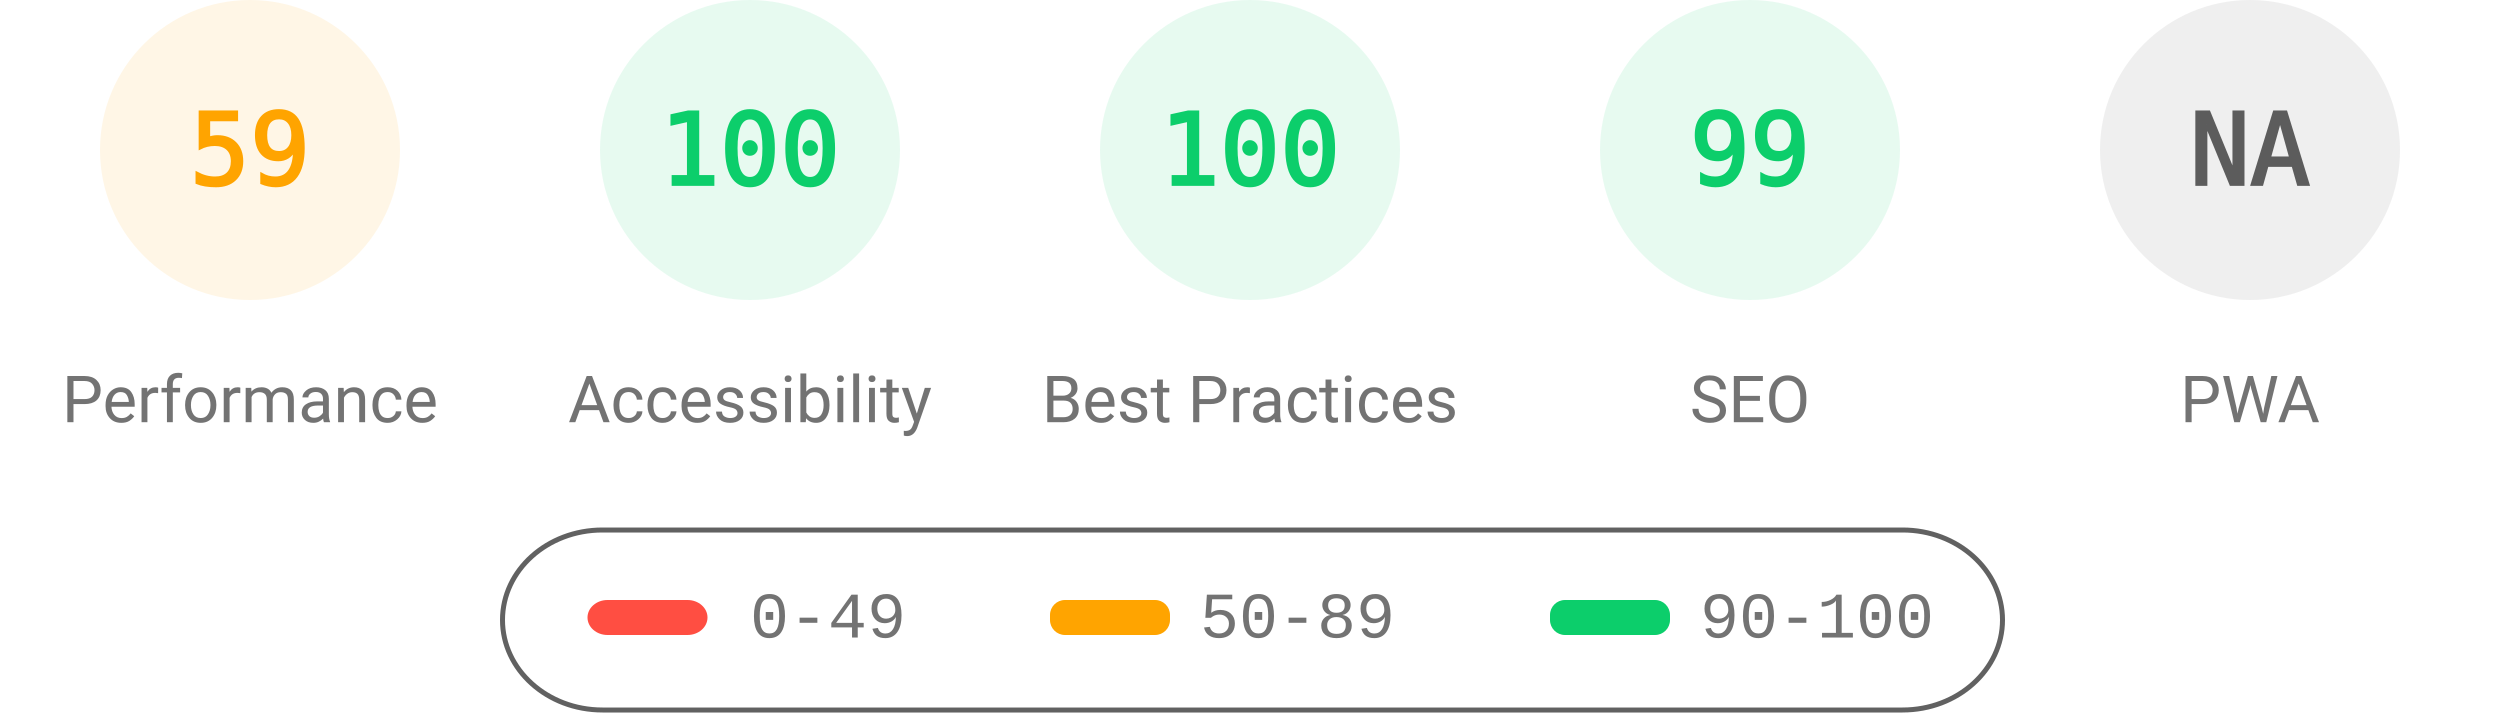
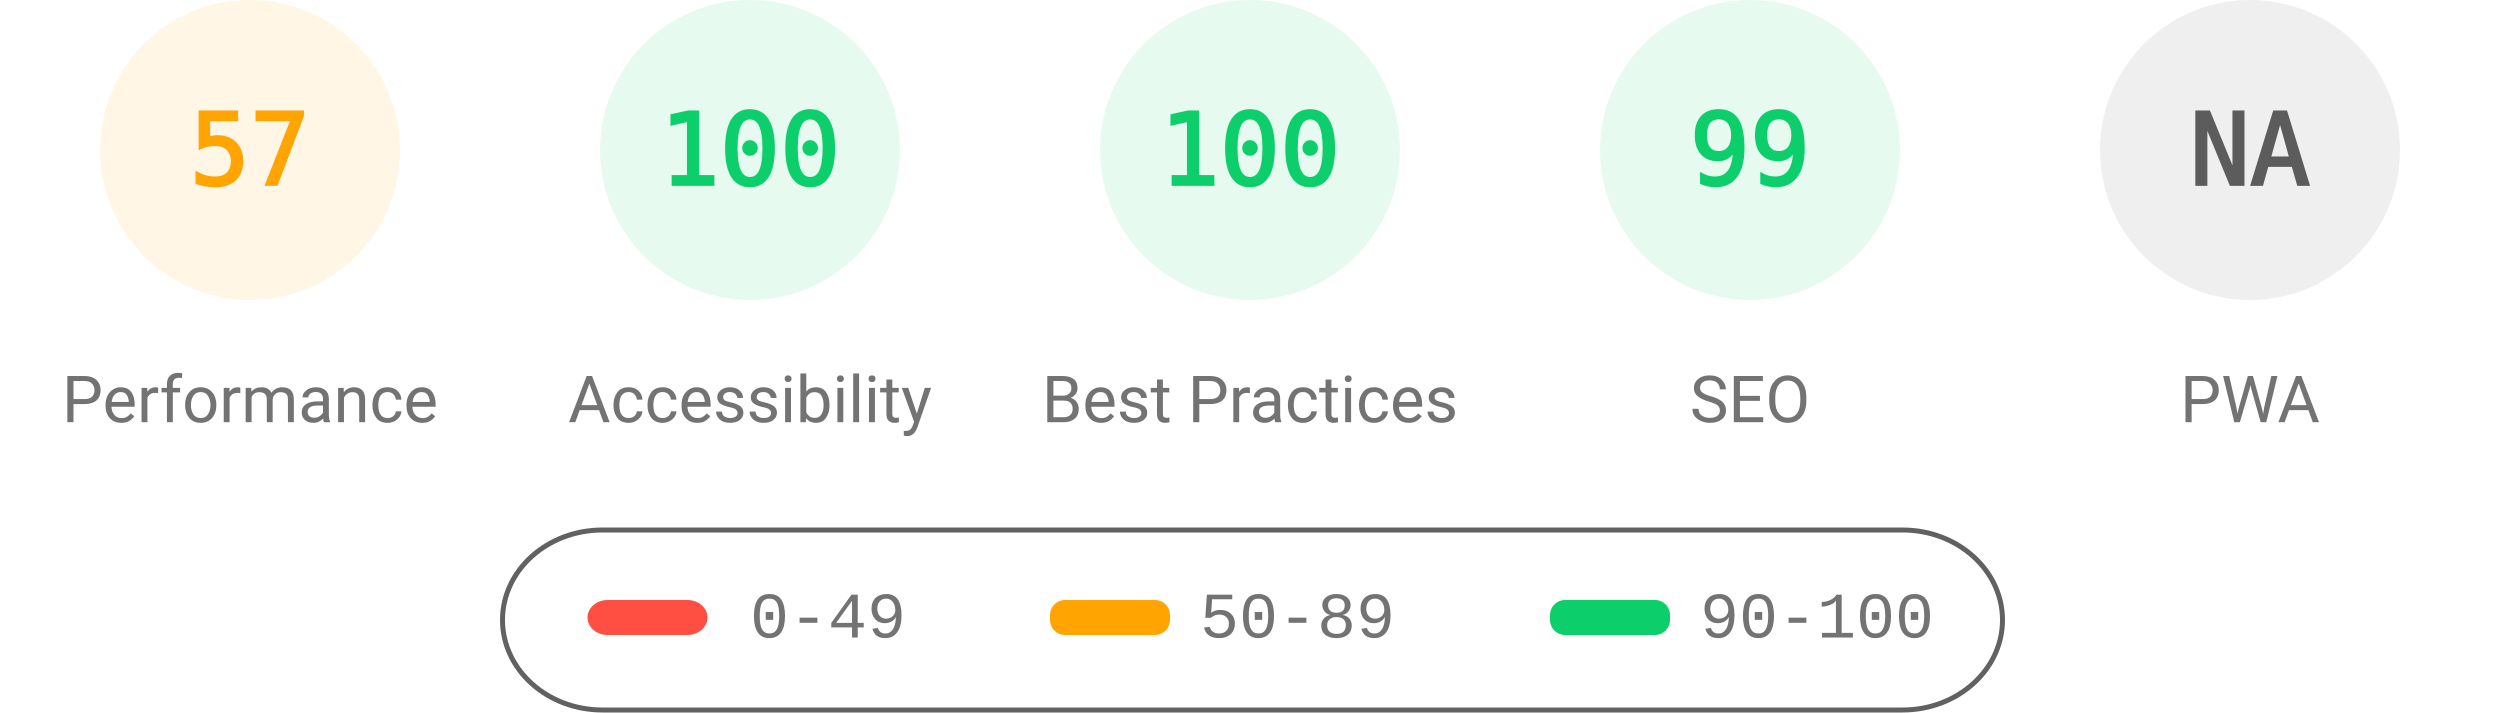
<svg xmlns="http://www.w3.org/2000/svg" fill="none" width="1000" height="285">
  <style>.gauge-base{opacity:.1}.gauge-arc{fill:none;animation-delay:250ms;stroke-linecap:round;transform:rotate(-90deg);transform-origin:100px 60px;animation:load-gauge 1s ease forwards}.guage-text{font-size:40px;font-family:monospace;text-align:center}.guage-red{color:#ff4e42;fill:#ff4e42;stroke:#ff4e42}.guage-orange{color:#ffa400;fill:#ffa400;stroke:#ffa400}.guage-green{color:#0cce6b;fill:#0cce6b;stroke:#0cce6b}.guage-undefined{color:#5c5c5c;fill:#5c5c5c;stroke:#5c5c5c}.guage-title{color:#737373;fill:#737373;stroke:none;font-size:26px;line-height:26px;font-family:Roboto,Halvetica,Arial,sans-serif}@keyframes load-gauge{from{stroke-dasharray:0 352.858}}</style>
  <svg class="guage-div guage-perf guage-orange" viewBox="0 0 200 200" width="200" height="200">
    <circle class="gauge-base" r="56" cx="100" cy="60" stroke-width="8" />
-     <circle class="gauge-arc guage-arc-1" r="56" cx="100" cy="60" stroke-width="8" style="stroke-dasharray:207.596,351.858" />
-     <text class="guage-text" x="100" y="60" alignment-baseline="central" dominant-baseline="central" text-anchor="middle">59</text>
+     <circle class="gauge-arc guage-arc-1" r="56" cx="100" cy="60" stroke-width="8" style="stroke-dasharray:200.559,351.858" />
+     <text class="guage-text" x="100" y="60" alignment-baseline="central" dominant-baseline="central" text-anchor="middle">57</text>
    <text class="guage-title" x="100" y="160" alignment-baseline="central" dominant-baseline="central" text-anchor="middle">Performance</text>
  </svg>
  <svg class="guage-div guage-acc guage-green" viewBox="0 0 200 200" width="200" height="200" x="200">
    <circle class="gauge-base" r="56" cx="100" cy="60" stroke-width="8" />
    <circle class="gauge-arc guage-arc-2" r="56" cx="100" cy="60" stroke-width="8" style="stroke-dasharray:351.858,351.858" />
    <text class="guage-text" x="100" y="60" alignment-baseline="central" dominant-baseline="central" text-anchor="middle">100</text>
    <text class="guage-title" x="100" y="160" alignment-baseline="central" dominant-baseline="central" text-anchor="middle">Accessibility</text>
  </svg>
  <svg class="guage-div guage-best guage-green" viewBox="0 0 200 200" width="200" height="200" x="400">
    <circle class="gauge-base" r="56" cx="100" cy="60" stroke-width="8" />
    <circle class="gauge-arc guage-arc-3" r="56" cx="100" cy="60" stroke-width="8" style="stroke-dasharray:351.858,351.858" />
    <text class="guage-text" x="100" y="60" alignment-baseline="central" dominant-baseline="central" text-anchor="middle">100</text>
    <text class="guage-title" x="100" y="160" alignment-baseline="central" dominant-baseline="central" text-anchor="middle">Best Practices</text>
  </svg>
  <svg class="guage-div guage-seo guage-green" viewBox="0 0 200 200" width="200" height="200" x="600">
    <circle class="gauge-base" r="56" cx="100" cy="60" stroke-width="8" />
    <circle class="gauge-arc guage-arc-4" r="56" cx="100" cy="60" stroke-width="8" style="stroke-dasharray:348.339,351.858" />
    <text class="guage-text" x="100" y="60" alignment-baseline="central" dominant-baseline="central" text-anchor="middle">99</text>
    <text class="guage-title" x="100" y="160" alignment-baseline="central" dominant-baseline="central" text-anchor="middle">SEO</text>
  </svg>
  <svg class="guage-div guage-pwa guage-undefined" viewBox="0 0 200 200" width="200" height="200" x="800">
    <circle class="gauge-base" r="56" cx="100" cy="60" stroke-width="8" />
    <circle class="gauge-arc guage-arc-4" r="56" cx="100" cy="60" stroke-width="8" style="stroke-dasharray:351.858,351.858" />
    <text class="guage-text" x="100" y="60" alignment-baseline="central" dominant-baseline="central" text-anchor="middle">NA</text>
    <text class="guage-title" x="100" y="160" alignment-baseline="central" dominant-baseline="central" text-anchor="middle">PWA</text>
  </svg>
  <svg width="604" height="76" x="200" y="210">
    <path fill="none" id="canvas_background" d="M-1-1h604v80H-1z" />
    <rect fill-opacity="0" stroke="#616161" stroke-width="2" rx="40" id="svg_2" height="72" width="600" y="2" x="1" fill="#000" />
    <rect stroke="#000" rx="8" id="svg_3" height="14" width="48" y="30" x="35" stroke-opacity="null" stroke-width="0" fill="#ff4e42" />
    <rect stroke="#000" rx="6" id="svg_4" height="14" width="48" y="30" x="220" stroke-opacity="null" stroke-width="0" fill="#ffa400" />
    <rect stroke="#000" rx="6" id="svg_5" height="14" width="48" y="30" x="420" stroke-opacity="null" stroke-width="0" fill="#0cce6b" />
    <text xml:space="preserve" text-anchor="start" font-family="'Courier New', Courier, monospace" font-size="26" id="svg_6" y="45" x="100" stroke-opacity="null" stroke-width="0" stroke="#000" fill="#737373">0-49</text>
    <text xml:space="preserve" text-anchor="start" font-family="'Courier New', Courier, monospace" font-size="26" id="svg_7" y="45" x="280" stroke-opacity="null" stroke-width="0" stroke="#000" fill="#737373">50-89</text>
    <text xml:space="preserve" text-anchor="start" font-family="'Courier New', Courier, monospace" font-size="26" id="svg_8" y="45" x="480" stroke-opacity="null" stroke-width="0" stroke="#000" fill="#737373">90-100</text>
  </svg>
</svg>
